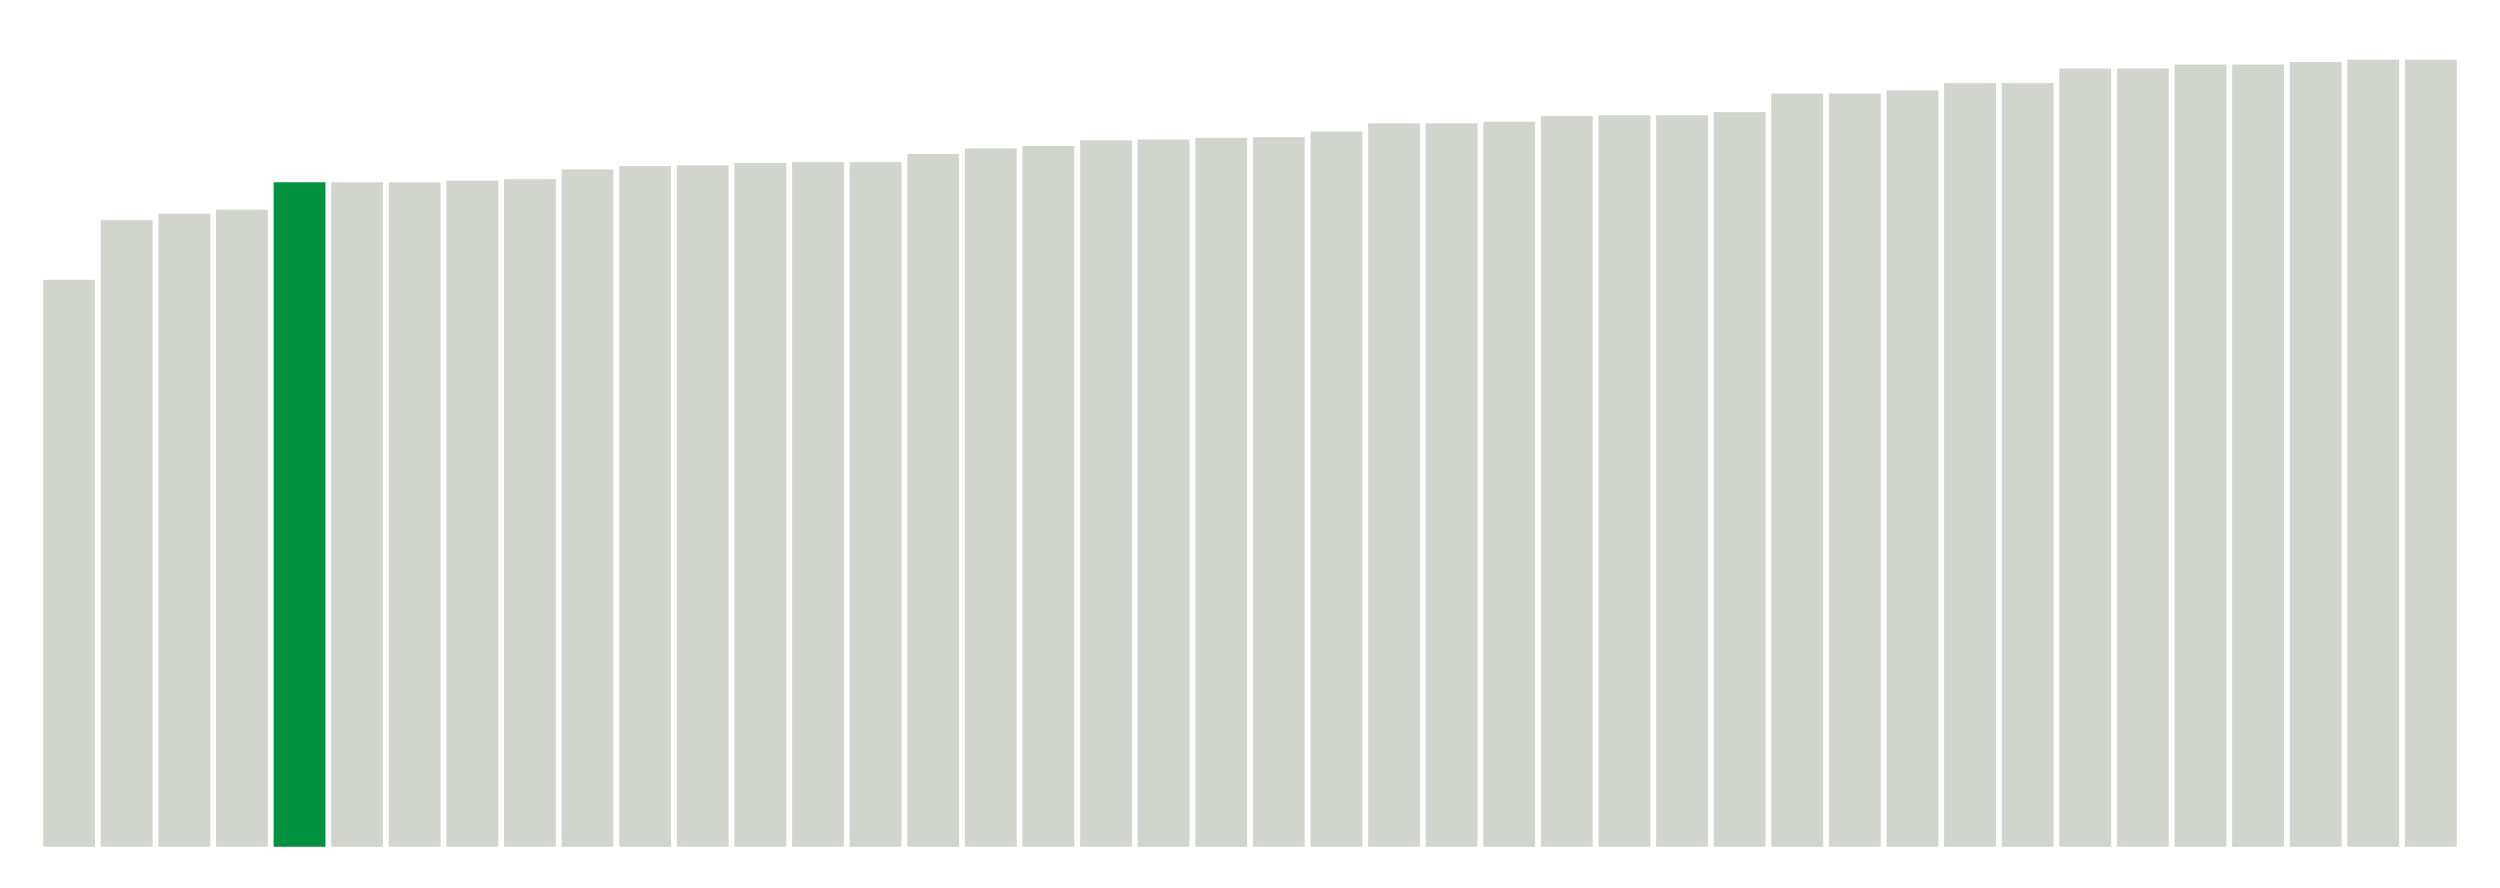
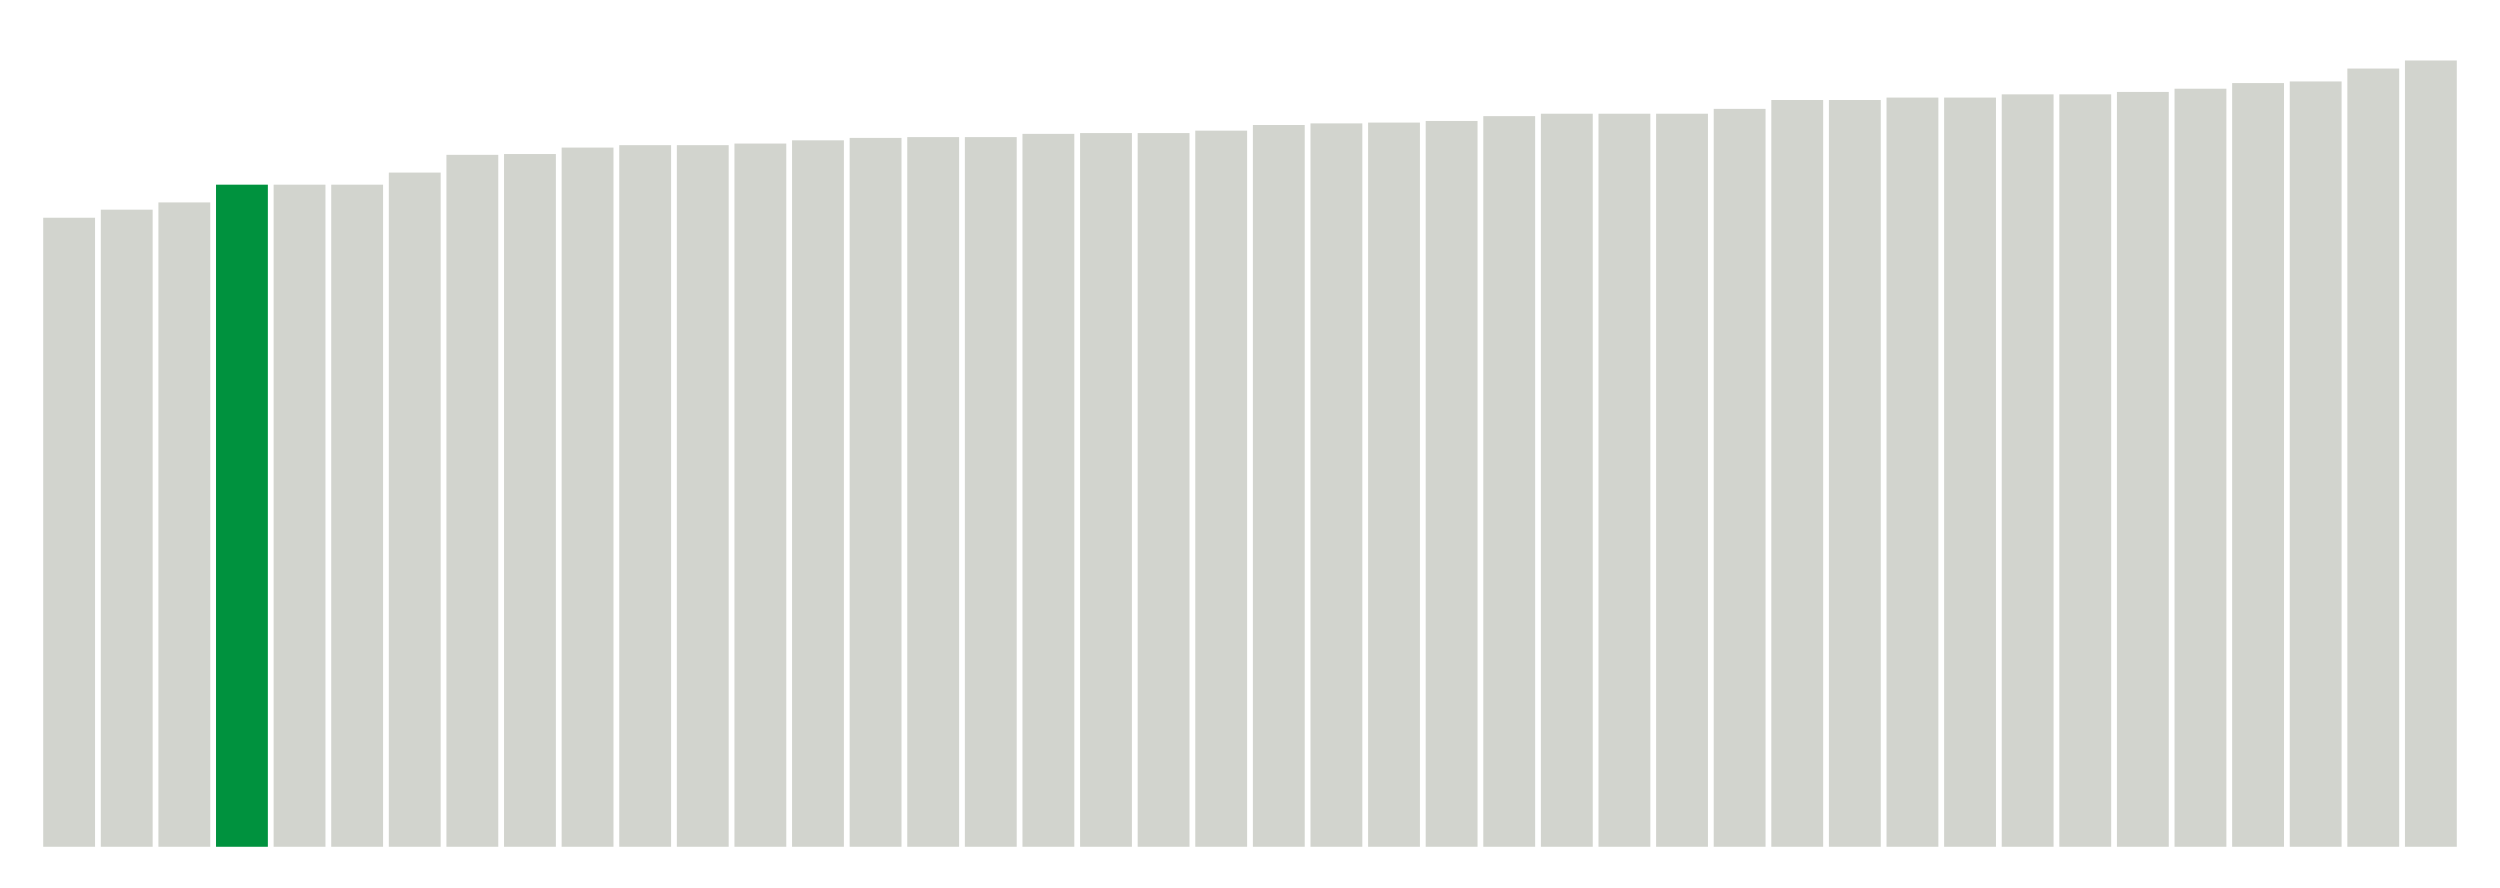
<svg xmlns="http://www.w3.org/2000/svg" version="1.1" class="marks" width="310" height="110">
  <g fill="none" stroke-miterlimit="10" transform="translate(5,5)">
    <g class="mark-group role-frame root" role="graphics-object" aria-roledescription="group mark container">
      <g transform="translate(0,0)">
        <path class="background" aria-hidden="true" d="M0,0h300v100h-300Z" stroke="#ddd" stroke-width="0" />
        <g>
          <g class="mark-rect role-mark marks" role="graphics-object" aria-roledescription="rect mark container">
-             <path aria-label="neighborhood: West Queens; unmodified_data_value_geo_entity: 70.3" role="graphics-symbol" aria-roledescription="bar" d="M0.357,29.7h6.429v70.3h-6.429Z" fill="#D2D4CE" />
-             <path aria-label="neighborhood: Fordham - Bronx Pk; unmodified_data_value_geo_entity: 77.7" role="graphics-symbol" aria-roledescription="bar" d="M7.5,22.3h6.429v77.7h-6.429Z" fill="#D2D4CE" />
-             <path aria-label="neighborhood: Williamsburg - Bushwick; unmodified_data_value_geo_entity: 78.5" role="graphics-symbol" aria-roledescription="bar" d="M14.643,21.5h6.429v78.5h-6.429Z" fill="#D2D4CE" />
-             <path aria-label="neighborhood: Sunset Park; unmodified_data_value_geo_entity: 79" role="graphics-symbol" aria-roledescription="bar" d="M21.786,21h6.429v79h-6.429Z" fill="#D2D4CE" />
-             <path aria-label="neighborhood: Crotona -Tremont; unmodified_data_value_geo_entity: 82.4" role="graphics-symbol" aria-roledescription="bar" d="M28.929,17.6h6.429v82.4h-6.429Z" fill="#00923E" />
-             <path aria-label="neighborhood: High Bridge - Morrisania; unmodified_data_value_geo_entity: 82.4" role="graphics-symbol" aria-roledescription="bar" d="M36.071,17.6h6.429v82.4h-6.429Z" fill="#D2D4CE" />
-             <path aria-label="neighborhood: Hunts Point - Mott Haven; unmodified_data_value_geo_entity: 82.4" role="graphics-symbol" aria-roledescription="bar" d="M43.214,17.6h6.429v82.4h-6.429Z" fill="#D2D4CE" />
-             <path aria-label="neighborhood: Long Island City - Astoria; unmodified_data_value_geo_entity: 82.6" role="graphics-symbol" aria-roledescription="bar" d="M50.357,17.4h6.429v82.6h-6.429Z" fill="#D2D4CE" />
-             <path aria-label="neighborhood: Northeast Bronx; unmodified_data_value_geo_entity: 82.8" role="graphics-symbol" aria-roledescription="bar" d="M57.5,17.2h6.429v82.8h-6.429Z" fill="#D2D4CE" />
-             <path aria-label="neighborhood: Rockaways; unmodified_data_value_geo_entity: 84" role="graphics-symbol" aria-roledescription="bar" d="M64.643,16h6.429v84h-6.429Z" fill="#D2D4CE" />
-             <path aria-label="neighborhood: Greenpoint; unmodified_data_value_geo_entity: 84.4" role="graphics-symbol" aria-roledescription="bar" d="M71.786,15.6h6.429v84.4h-6.429Z" fill="#D2D4CE" />
-             <path aria-label="neighborhood: Pelham - Throgs Neck; unmodified_data_value_geo_entity: 84.5" role="graphics-symbol" aria-roledescription="bar" d="M78.929,15.5h6.429v84.5h-6.429Z" fill="#D2D4CE" />
-             <path aria-label="neighborhood: Southwest Queens; unmodified_data_value_geo_entity: 84.8" role="graphics-symbol" aria-roledescription="bar" d="M86.071,15.2h6.429v84.8h-6.429Z" fill="#D2D4CE" />
-             <path aria-label="neighborhood: Port Richmond; unmodified_data_value_geo_entity: 84.9" role="graphics-symbol" aria-roledescription="bar" d="M93.214,15.1h6.429v84.9h-6.429Z" fill="#D2D4CE" />
-             <path aria-label="neighborhood: Stapleton - St. George; unmodified_data_value_geo_entity: 84.9" role="graphics-symbol" aria-roledescription="bar" d="M100.357,15.1h6.429v84.9h-6.429Z" fill="#D2D4CE" />
-             <path aria-label="neighborhood: East Harlem; unmodified_data_value_geo_entity: 85.9" role="graphics-symbol" aria-roledescription="bar" d="M107.5,14.1h6.429v85.9h-6.429Z" fill="#D2D4CE" />
-             <path aria-label="neighborhood: Ridgewood - Forest Hills; unmodified_data_value_geo_entity: 86.6" role="graphics-symbol" aria-roledescription="bar" d="M114.643,13.4h6.429v86.6h-6.429Z" fill="#D2D4CE" />
-             <path aria-label="neighborhood: East Flatbush - Flatbush; unmodified_data_value_geo_entity: 86.9" role="graphics-symbol" aria-roledescription="bar" d="M121.786,13.1h6.429v86.9h-6.429Z" fill="#D2D4CE" />
-             <path aria-label="neighborhood: East New York; unmodified_data_value_geo_entity: 87.6" role="graphics-symbol" aria-roledescription="bar" d="M128.929,12.4h6.429v87.6h-6.429Z" fill="#D2D4CE" />
-             <path aria-label="neighborhood: Jamaica; unmodified_data_value_geo_entity: 87.7" role="graphics-symbol" aria-roledescription="bar" d="M136.071,12.3h6.429v87.7h-6.429Z" fill="#D2D4CE" />
-             <path aria-label="neighborhood: Washington Heights; unmodified_data_value_geo_entity: 87.9" role="graphics-symbol" aria-roledescription="bar" d="M143.214,12.1h6.429v87.9h-6.429Z" fill="#D2D4CE" />
-             <path aria-label="neighborhood: Flushing - Clearview; unmodified_data_value_geo_entity: 88" role="graphics-symbol" aria-roledescription="bar" d="M150.357,12h6.429v88h-6.429Z" fill="#D2D4CE" />
-             <path aria-label="neighborhood: Coney Island - Sheepshead Bay; unmodified_data_value_geo_entity: 88.7" role="graphics-symbol" aria-roledescription="bar" d="M157.5,11.3h6.429v88.7h-6.429Z" fill="#D2D4CE" />
-             <path aria-label="neighborhood: Borough Park; unmodified_data_value_geo_entity: 89.7" role="graphics-symbol" aria-roledescription="bar" d="M164.643,10.3h6.429v89.7h-6.429Z" fill="#D2D4CE" />
-             <path aria-label="neighborhood: Bensonhurst - Bay Ridge; unmodified_data_value_geo_entity: 89.7" role="graphics-symbol" aria-roledescription="bar" d="M171.786,10.3h6.429v89.7h-6.429Z" fill="#D2D4CE" />
-             <path aria-label="neighborhood: Central Harlem - Morningside Heights; unmodified_data_value_geo_entity: 89.9" role="graphics-symbol" aria-roledescription="bar" d="M178.929,10.1h6.429v89.9h-6.429Z" fill="#D2D4CE" />
-             <path aria-label="neighborhood: Bedford Stuyvesant - Crown Heights; unmodified_data_value_geo_entity: 90.6" role="graphics-symbol" aria-roledescription="bar" d="M186.071,9.4h6.429v90.6h-6.429Z" fill="#D2D4CE" />
-             <path aria-label="neighborhood: Bayside - Little Neck; unmodified_data_value_geo_entity: 90.7" role="graphics-symbol" aria-roledescription="bar" d="M193.214,9.3h6.429v90.7h-6.429Z" fill="#D2D4CE" />
-             <path aria-label="neighborhood: Fresh Meadows; unmodified_data_value_geo_entity: 90.7" role="graphics-symbol" aria-roledescription="bar" d="M200.357,9.3h6.429v90.7h-6.429Z" fill="#D2D4CE" />
-             <path aria-label="neighborhood: Southeast Queens; unmodified_data_value_geo_entity: 91.1" role="graphics-symbol" aria-roledescription="bar" d="M207.5,8.9h6.429v91.1h-6.429Z" fill="#D2D4CE" />
-             <path aria-label="neighborhood: Downtown - Heights - Slope; unmodified_data_value_geo_entity: 93.4" role="graphics-symbol" aria-roledescription="bar" d="M214.643,6.6h6.429v93.4h-6.429Z" fill="#D2D4CE" />
-             <path aria-label="neighborhood: Canarsie - Flatlands; unmodified_data_value_geo_entity: 93.4" role="graphics-symbol" aria-roledescription="bar" d="M221.786,6.6h6.429v93.4h-6.429Z" fill="#D2D4CE" />
-             <path aria-label="neighborhood: Kingsbridge - Riverdale; unmodified_data_value_geo_entity: 93.8" role="graphics-symbol" aria-roledescription="bar" d="M228.929,6.2h6.429v93.8h-6.429Z" fill="#D2D4CE" />
-             <path aria-label="neighborhood: Union Square - Lower East Side; unmodified_data_value_geo_entity: 94.7" role="graphics-symbol" aria-roledescription="bar" d="M236.071,5.3h6.429v94.7h-6.429Z" fill="#D2D4CE" />
-             <path aria-label="neighborhood: Lower Manhattan; unmodified_data_value_geo_entity: 94.7" role="graphics-symbol" aria-roledescription="bar" d="M243.214,5.3h6.429v94.7h-6.429Z" fill="#D2D4CE" />
-             <path aria-label="neighborhood: Willowbrook; unmodified_data_value_geo_entity: 96.5" role="graphics-symbol" aria-roledescription="bar" d="M250.357,3.5h6.429v96.5h-6.429Z" fill="#D2D4CE" />
-             <path aria-label="neighborhood: South Beach - Tottenville; unmodified_data_value_geo_entity: 96.5" role="graphics-symbol" aria-roledescription="bar" d="M257.5,3.5h6.429v96.5h-6.429Z" fill="#D2D4CE" />
-             <path aria-label="neighborhood: Chelsea - Clinton; unmodified_data_value_geo_entity: 97" role="graphics-symbol" aria-roledescription="bar" d="M264.643,3h6.429v97h-6.429Z" fill="#D2D4CE" />
-             <path aria-label="neighborhood: Greenwich Village - SoHo; unmodified_data_value_geo_entity: 97" role="graphics-symbol" aria-roledescription="bar" d="M271.786,3h6.429v97h-6.429Z" fill="#D2D4CE" />
-             <path aria-label="neighborhood: Upper West Side; unmodified_data_value_geo_entity: 97.3" role="graphics-symbol" aria-roledescription="bar" d="M278.929,2.7h6.429v97.3h-6.429Z" fill="#D2D4CE" />
-             <path aria-label="neighborhood: Upper East Side; unmodified_data_value_geo_entity: 97.6" role="graphics-symbol" aria-roledescription="bar" d="M286.071,2.4h6.429v97.6h-6.429Z" fill="#D2D4CE" />
-             <path aria-label="neighborhood: Gramercy Park - Murray Hill; unmodified_data_value_geo_entity: 97.6" role="graphics-symbol" aria-roledescription="bar" d="M293.214,2.4h6.429v97.6h-6.429Z" fill="#D2D4CE" />
+             <path aria-label="neighborhood: West Queens; unmodified_data_value_geo_entity: 78" role="graphics-symbol" aria-roledescription="bar" d="M0.357,22h6.429v78h-6.429Z" fill="#D2D4CE" />
+             <path aria-label="neighborhood: Washington Heights; unmodified_data_value_geo_entity: 79" role="graphics-symbol" aria-roledescription="bar" d="M7.5,21h6.429v79h-6.429Z" fill="#D2D4CE" />
+             <path aria-label="neighborhood: East New York; unmodified_data_value_geo_entity: 79.9" role="graphics-symbol" aria-roledescription="bar" d="M14.643,20.1h6.429v79.9h-6.429Z" fill="#D2D4CE" />
+             <path aria-label="neighborhood: Crotona -Tremont; unmodified_data_value_geo_entity: 82.1" role="graphics-symbol" aria-roledescription="bar" d="M21.786,17.9h6.429v82.1h-6.429Z" fill="#00923E" />
+             <path aria-label="neighborhood: High Bridge - Morrisania; unmodified_data_value_geo_entity: 82.1" role="graphics-symbol" aria-roledescription="bar" d="M28.929,17.9h6.429v82.1h-6.429Z" fill="#D2D4CE" />
+             <path aria-label="neighborhood: Hunts Point - Mott Haven; unmodified_data_value_geo_entity: 82.1" role="graphics-symbol" aria-roledescription="bar" d="M36.071,17.9h6.429v82.1h-6.429Z" fill="#D2D4CE" />
+             <path aria-label="neighborhood: Fordham - Bronx Pk; unmodified_data_value_geo_entity: 83.6" role="graphics-symbol" aria-roledescription="bar" d="M43.214,16.4h6.429v83.6h-6.429Z" fill="#D2D4CE" />
+             <path aria-label="neighborhood: Jamaica; unmodified_data_value_geo_entity: 85.8" role="graphics-symbol" aria-roledescription="bar" d="M50.357,14.2h6.429v85.8h-6.429Z" fill="#D2D4CE" />
+             <path aria-label="neighborhood: Borough Park; unmodified_data_value_geo_entity: 85.9" role="graphics-symbol" aria-roledescription="bar" d="M57.5,14.1h6.429v85.9h-6.429Z" fill="#D2D4CE" />
+             <path aria-label="neighborhood: Coney Island - Sheepshead Bay; unmodified_data_value_geo_entity: 86.7" role="graphics-symbol" aria-roledescription="bar" d="M64.643,13.3h6.429v86.7h-6.429Z" fill="#D2D4CE" />
+             <path aria-label="neighborhood: Port Richmond; unmodified_data_value_geo_entity: 87" role="graphics-symbol" aria-roledescription="bar" d="M71.786,13h6.429v87h-6.429Z" fill="#D2D4CE" />
+             <path aria-label="neighborhood: Stapleton - St. George; unmodified_data_value_geo_entity: 87" role="graphics-symbol" aria-roledescription="bar" d="M78.929,13h6.429v87h-6.429Z" fill="#D2D4CE" />
+             <path aria-label="neighborhood: Rockaways; unmodified_data_value_geo_entity: 87.2" role="graphics-symbol" aria-roledescription="bar" d="M86.071,12.8h6.429v87.2h-6.429Z" fill="#D2D4CE" />
+             <path aria-label="neighborhood: Pelham - Throgs Neck; unmodified_data_value_geo_entity: 87.6" role="graphics-symbol" aria-roledescription="bar" d="M93.214,12.4h6.429v87.6h-6.429Z" fill="#D2D4CE" />
+             <path aria-label="neighborhood: East Flatbush - Flatbush; unmodified_data_value_geo_entity: 87.9" role="graphics-symbol" aria-roledescription="bar" d="M100.357,12.1h6.429v87.9h-6.429Z" fill="#D2D4CE" />
+             <path aria-label="neighborhood: Williamsburg - Bushwick; unmodified_data_value_geo_entity: 88" role="graphics-symbol" aria-roledescription="bar" d="M107.5,12h6.429v88h-6.429Z" fill="#D2D4CE" />
+             <path aria-label="neighborhood: Southwest Queens; unmodified_data_value_geo_entity: 88" role="graphics-symbol" aria-roledescription="bar" d="M114.643,12h6.429v88h-6.429Z" fill="#D2D4CE" />
+             <path aria-label="neighborhood: Ridgewood - Forest Hills; unmodified_data_value_geo_entity: 88.4" role="graphics-symbol" aria-roledescription="bar" d="M121.786,11.6h6.429v88.4h-6.429Z" fill="#D2D4CE" />
+             <path aria-label="neighborhood: Bayside - Little Neck; unmodified_data_value_geo_entity: 88.5" role="graphics-symbol" aria-roledescription="bar" d="M128.929,11.5h6.429v88.5h-6.429Z" fill="#D2D4CE" />
+             <path aria-label="neighborhood: Fresh Meadows; unmodified_data_value_geo_entity: 88.5" role="graphics-symbol" aria-roledescription="bar" d="M136.071,11.5h6.429v88.5h-6.429Z" fill="#D2D4CE" />
+             <path aria-label="neighborhood: Southeast Queens; unmodified_data_value_geo_entity: 88.8" role="graphics-symbol" aria-roledescription="bar" d="M143.214,11.2h6.429v88.8h-6.429Z" fill="#D2D4CE" />
+             <path aria-label="neighborhood: East Harlem; unmodified_data_value_geo_entity: 89.5" role="graphics-symbol" aria-roledescription="bar" d="M150.357,10.5h6.429v89.5h-6.429Z" fill="#D2D4CE" />
+             <path aria-label="neighborhood: Bensonhurst - Bay Ridge; unmodified_data_value_geo_entity: 89.7" role="graphics-symbol" aria-roledescription="bar" d="M157.5,10.3h6.429v89.7h-6.429Z" fill="#D2D4CE" />
+             <path aria-label="neighborhood: Sunset Park; unmodified_data_value_geo_entity: 89.8" role="graphics-symbol" aria-roledescription="bar" d="M164.643,10.2h6.429v89.8h-6.429Z" fill="#D2D4CE" />
+             <path aria-label="neighborhood: Flushing - Clearview; unmodified_data_value_geo_entity: 90" role="graphics-symbol" aria-roledescription="bar" d="M171.786,10h6.429v90h-6.429Z" fill="#D2D4CE" />
+             <path aria-label="neighborhood: Central Harlem - Morningside Heights; unmodified_data_value_geo_entity: 90.6" role="graphics-symbol" aria-roledescription="bar" d="M178.929,9.4h6.429v90.6h-6.429Z" fill="#D2D4CE" />
+             <path aria-label="neighborhood: Bedford Stuyvesant - Crown Heights; unmodified_data_value_geo_entity: 90.9" role="graphics-symbol" aria-roledescription="bar" d="M186.071,9.1h6.429v90.9h-6.429Z" fill="#D2D4CE" />
+             <path aria-label="neighborhood: Union Square - Lower East Side; unmodified_data_value_geo_entity: 90.9" role="graphics-symbol" aria-roledescription="bar" d="M193.214,9.1h6.429v90.9h-6.429Z" fill="#D2D4CE" />
+             <path aria-label="neighborhood: Lower Manhattan; unmodified_data_value_geo_entity: 90.9" role="graphics-symbol" aria-roledescription="bar" d="M200.357,9.1h6.429v90.9h-6.429Z" fill="#D2D4CE" />
+             <path aria-label="neighborhood: Northeast Bronx; unmodified_data_value_geo_entity: 91.5" role="graphics-symbol" aria-roledescription="bar" d="M207.5,8.5h6.429v91.5h-6.429Z" fill="#D2D4CE" />
+             <path aria-label="neighborhood: Willowbrook; unmodified_data_value_geo_entity: 92.6" role="graphics-symbol" aria-roledescription="bar" d="M214.643,7.4h6.429v92.6h-6.429Z" fill="#D2D4CE" />
+             <path aria-label="neighborhood: South Beach - Tottenville; unmodified_data_value_geo_entity: 92.6" role="graphics-symbol" aria-roledescription="bar" d="M221.786,7.4h6.429v92.6h-6.429Z" fill="#D2D4CE" />
+             <path aria-label="neighborhood: Chelsea - Clinton; unmodified_data_value_geo_entity: 92.9" role="graphics-symbol" aria-roledescription="bar" d="M228.929,7.1h6.429v92.9h-6.429Z" fill="#D2D4CE" />
+             <path aria-label="neighborhood: Greenwich Village - SoHo; unmodified_data_value_geo_entity: 92.9" role="graphics-symbol" aria-roledescription="bar" d="M236.071,7.1h6.429v92.9h-6.429Z" fill="#D2D4CE" />
+             <path aria-label="neighborhood: Upper East Side; unmodified_data_value_geo_entity: 93.3" role="graphics-symbol" aria-roledescription="bar" d="M243.214,6.7h6.429v93.3h-6.429Z" fill="#D2D4CE" />
+             <path aria-label="neighborhood: Gramercy Park - Murray Hill; unmodified_data_value_geo_entity: 93.3" role="graphics-symbol" aria-roledescription="bar" d="M250.357,6.7h6.429v93.3h-6.429Z" fill="#D2D4CE" />
+             <path aria-label="neighborhood: Long Island City - Astoria; unmodified_data_value_geo_entity: 93.6" role="graphics-symbol" aria-roledescription="bar" d="M257.5,6.4h6.429v93.6h-6.429Z" fill="#D2D4CE" />
+             <path aria-label="neighborhood: Kingsbridge - Riverdale; unmodified_data_value_geo_entity: 94" role="graphics-symbol" aria-roledescription="bar" d="M264.643,6h6.429v94h-6.429Z" fill="#D2D4CE" />
+             <path aria-label="neighborhood: Downtown - Heights - Slope; unmodified_data_value_geo_entity: 94.7" role="graphics-symbol" aria-roledescription="bar" d="M271.786,5.3h6.429v94.7h-6.429Z" fill="#D2D4CE" />
+             <path aria-label="neighborhood: Canarsie - Flatlands; unmodified_data_value_geo_entity: 94.9" role="graphics-symbol" aria-roledescription="bar" d="M278.929,5.1h6.429v94.9h-6.429Z" fill="#D2D4CE" />
+             <path aria-label="neighborhood: Greenpoint; unmodified_data_value_geo_entity: 96.5" role="graphics-symbol" aria-roledescription="bar" d="M286.071,3.5h6.429v96.5h-6.429Z" fill="#D2D4CE" />
+             <path aria-label="neighborhood: Upper West Side; unmodified_data_value_geo_entity: 97.5" role="graphics-symbol" aria-roledescription="bar" d="M293.214,2.5h6.429v97.5h-6.429Z" fill="#D2D4CE" />
          </g>
        </g>
        <path class="foreground" aria-hidden="true" d="" display="none" />
      </g>
    </g>
  </g>
</svg>
